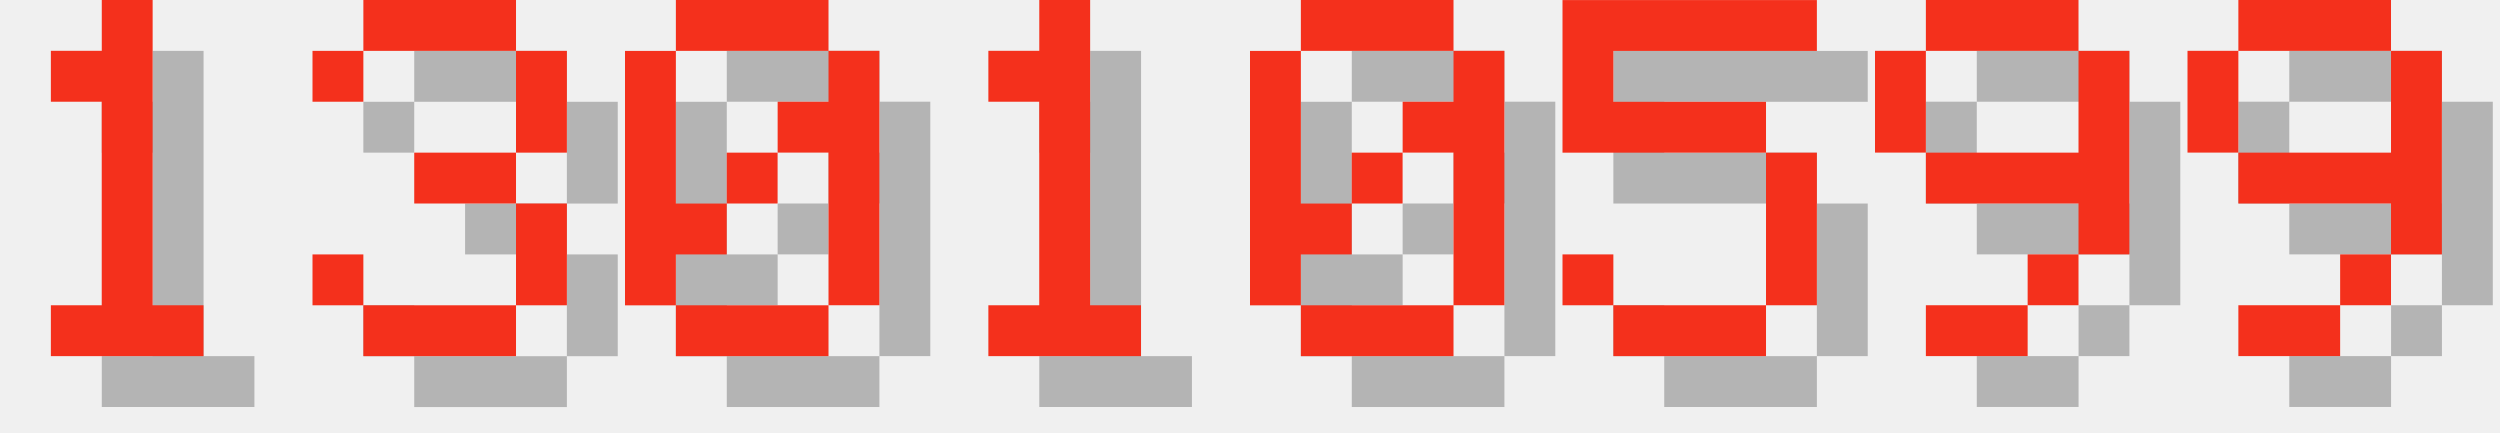
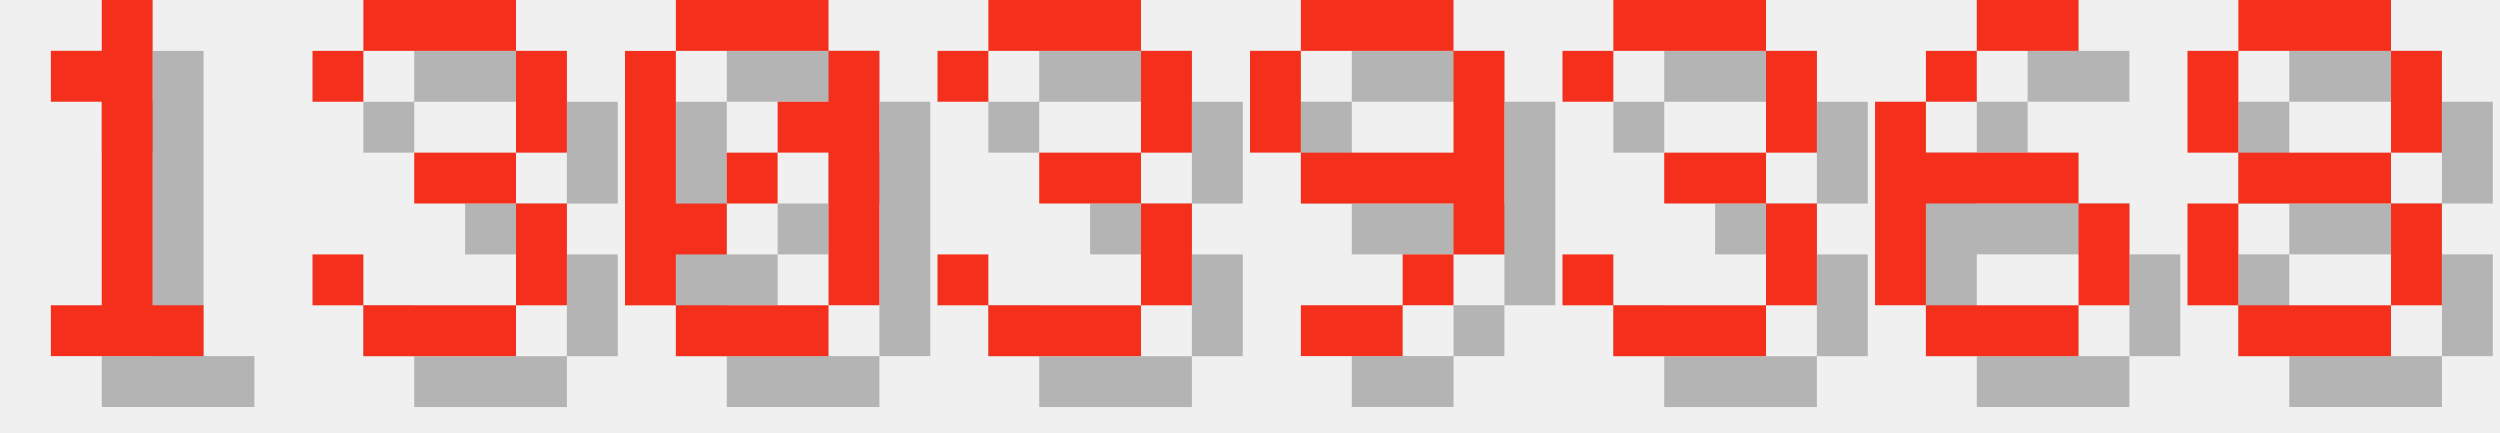
<svg xmlns="http://www.w3.org/2000/svg" version="1.1" width="208.0" height="36">
  <style>
        .text-foreground {
            fill: #F4301C;
        }
        .text-shadow {
            fill: #000000;
            fill-opacity: 0.25;
        }
    </style>
  <g class="digit" id="digit_1" transform="translate(0.0, 0), scale(4)">
    <path id="digit_1_shadow" class="text-shadow" d="m2.117 2.117v1.058h1.058v4.233h-1.058v1.058h3.175v-1.058h-1.058v-6.35h-1.058v1.058h-1.058z" fill-opacity=".5" style="paint-order:stroke fill markers" />
    <path id="digit_1_fg" class="text-foreground" d="m1.058 1.058v1.058h1.058v4.233h-1.058v1.058h3.175v-1.058h-1.058v-6.35h-1.058v1.058h-1.058z" fill="#fff" style="paint-order:stroke fill markers" />
  </g>
  <g class="digit" id="digit_3" transform="translate(26.0, 0), scale(4)">
    <path id="digit_3_shadow" class="text-shadow" d="m1.058 2.117v1.058h1.058v-1.058h3.175v2.117h-2.117v1.058h2.117v2.117h-3.175v-1.058h-1.058v1.058h1.058v1.058h3.175v-1.058h1.058v-2.117h-1.058v-1.058h1.058v-2.117h-1.058v-1.058h-3.175v1.058h-1.058z" fill-opacity=".5" style="paint-order:stroke fill markers" />
    <path id="digit_3_fg" class="text-foreground" d="m0 1.058v1.058h1.058v-1.058h3.175v2.117h-2.117v1.058h2.117v2.117h-3.175v-1.058h-1.058v1.058h1.058v1.058h3.175v-1.058h1.058v-2.117h-1.058v-1.058h1.058v-2.117h-1.058v-1.058h-3.175v1.058h-1.058z" fill="#fff" style="paint-order:stroke fill markers" />
  </g>
  <g class="digit" id="digit_0" transform="translate(52.0, 0), scale(4)">
    <path id="digit_0_shadow" class="text-shadow" d="m2.117 1.058v1.058h3.175v-1.058h-3.175zm3.175 1.058v1.058h-1.058v1.058h1.058v3.175h1.058v-5.292h-1.058zm0 5.292h-3.175v1.058h3.175v-1.058zm-3.175 0v-1.058h1.058v-1.058h-1.058v-3.175h-1.058v5.292h1.058zm1.058-2.117h1.058v-1.058h-1.058v1.058z" fill-opacity=".5" style="paint-order:stroke fill markers" />
    <path id="digit_0_fg" class="text-foreground" d="m1.058 0v1.058h3.175v-1.058h-3.175zm3.175 1.058v1.058h-1.058v1.058h1.058v3.175h1.058v-5.292h-1.058zm0 5.292h-3.175v1.058h3.175v-1.058zm-3.175 0v-1.058h1.058v-1.058h-1.058v-3.175h-1.058v5.292h1.058zm1.058-2.117h1.058v-1.058h-1.058v1.058z" fill="#fff" style="paint-order:stroke fill markers" />
  </g>
-   <g class="digit" id="digit_1" transform="translate(78.0, 0), scale(4)">
-     <path id="digit_1_shadow" class="text-shadow" d="m2.117 2.117v1.058h1.058v4.233h-1.058v1.058h3.175v-1.058h-1.058v-6.35h-1.058v1.058h-1.058z" fill-opacity=".5" style="paint-order:stroke fill markers" />
-     <path id="digit_1_fg" class="text-foreground" d="m1.058 1.058v1.058h1.058v4.233h-1.058v1.058h3.175v-1.058h-1.058v-6.35h-1.058v1.058h-1.058z" fill="#fff" style="paint-order:stroke fill markers" />
+   <g class="digit" id="digit_3" transform="translate(78.0, 0), scale(4)">
+     <path id="digit_3_shadow" class="text-shadow" d="m1.058 2.117v1.058h1.058v-1.058h3.175v2.117h-2.117v1.058h2.117v2.117h-3.175v-1.058h-1.058v1.058h1.058v1.058h3.175v-1.058h1.058v-2.117h-1.058v-1.058h1.058v-2.117h-1.058v-1.058h-3.175v1.058h-1.058z" fill-opacity=".5" style="paint-order:stroke fill markers" />
+     <path id="digit_3_fg" class="text-foreground" d="m0 1.058v1.058h1.058v-1.058h3.175v2.117h-2.117v1.058h2.117v2.117h-3.175v-1.058h-1.058v1.058h1.058v1.058h3.175v-1.058h1.058v-2.117h-1.058v-1.058h1.058v-2.117h-1.058v-1.058h-3.175v1.058h-1.058z" fill="#fff" style="paint-order:stroke fill markers" />
  </g>
-   <g class="digit" id="digit_0" transform="translate(104.0, 0), scale(4)">
-     <path id="digit_0_shadow" class="text-shadow" d="m2.117 1.058v1.058h3.175v-1.058h-3.175zm3.175 1.058v1.058h-1.058v1.058h1.058v3.175h1.058v-5.292h-1.058zm0 5.292h-3.175v1.058h3.175v-1.058zm-3.175 0v-1.058h1.058v-1.058h-1.058v-3.175h-1.058v5.292h1.058zm1.058-2.117h1.058v-1.058h-1.058v1.058z" fill-opacity=".5" style="paint-order:stroke fill markers" />
-     <path id="digit_0_fg" class="text-foreground" d="m1.058 0v1.058h3.175v-1.058h-3.175zm3.175 1.058v1.058h-1.058v1.058h1.058v3.175h1.058v-5.292h-1.058zm0 5.292h-3.175v1.058h3.175v-1.058zm-3.175 0v-1.058h1.058v-1.058h-1.058v-3.175h-1.058v5.292h1.058zm1.058-2.117h1.058v-1.058h-1.058v1.058z" fill="#fff" style="paint-order:stroke fill markers" />
-   </g>
-   <g class="digit" id="digit_5" transform="translate(130.0, 0), scale(4)">
-     <path id="digit_5_shadow" class="text-shadow" d="m1.058 1.058v3.175h4.233v3.175h-3.175v-1.058h-1.058v1.058h1.058v1.058h3.175v-1.058h1.058v-3.175h-1.058v-1.058h-3.175v-1.058h4.233v-1.058h-5.292z" fill-opacity=".5" style="paint-order:stroke fill markers" />
-     <path id="digit_5_fg" class="text-foreground" d="m0 0v3.175h4.233v3.175h-3.175v-1.058h-1.058v1.058h1.058v1.058h3.175v-1.058h1.058v-3.175h-1.058v-1.058h-3.175v-1.058h4.233v-1.058h-5.292z" fill="#fff" style="paint-order:stroke fill markers" />
-   </g>
-   <g class="digit" id="digit_9" transform="translate(156.0, 0), scale(4)">
+   <g class="digit" id="digit_9" transform="translate(104.0, 0), scale(4)">
    <path id="digit_9_shadow" class="text-shadow" d="m2.117 1.058v1.058h3.175v-1.058h-3.175zm3.175 1.058v2.117h-3.175v1.058h3.175v1.058h1.058v-4.233h-1.058zm0 4.233h-1.058v1.058h1.058v-1.058zm-1.058 1.058h-2.117v1.058h2.117v-1.058zm-2.117-3.175v-2.117h-1.058v2.117h1.058z" fill-opacity=".5" style="paint-order:stroke fill markers" />
    <path id="digit_9_fg" class="text-foreground" d="m1.058 0v1.058h3.175v-1.058h-3.175zm3.175 1.058v2.117h-3.175v1.058h3.175v1.058h1.058v-4.233h-1.058zm0 4.233h-1.058v1.058h1.058v-1.058zm-1.058 1.058h-2.117v1.058h2.117v-1.058zm-2.117-3.175v-2.117h-1.058v2.117h1.058z" fill="#fff" style="paint-order:stroke fill markers" />
  </g>
-   <g class="digit" id="digit_9" transform="translate(182.0, 0), scale(4)">
-     <path id="digit_9_shadow" class="text-shadow" d="m2.117 1.058v1.058h3.175v-1.058h-3.175zm3.175 1.058v2.117h-3.175v1.058h3.175v1.058h1.058v-4.233h-1.058zm0 4.233h-1.058v1.058h1.058v-1.058zm-1.058 1.058h-2.117v1.058h2.117v-1.058zm-2.117-3.175v-2.117h-1.058v2.117h1.058z" fill-opacity=".5" style="paint-order:stroke fill markers" />
-     <path id="digit_9_fg" class="text-foreground" d="m1.058 0v1.058h3.175v-1.058h-3.175zm3.175 1.058v2.117h-3.175v1.058h3.175v1.058h1.058v-4.233h-1.058zm0 4.233h-1.058v1.058h1.058v-1.058zm-1.058 1.058h-2.117v1.058h2.117v-1.058zm-2.117-3.175v-2.117h-1.058v2.117h1.058z" fill="#fff" style="paint-order:stroke fill markers" />
+   <g class="digit" id="digit_3" transform="translate(130.0, 0), scale(4)">
+     <path id="digit_3_shadow" class="text-shadow" d="m1.058 2.117v1.058h1.058v-1.058h3.175v2.117h-2.117v1.058h2.117v2.117h-3.175v-1.058h-1.058v1.058h1.058v1.058h3.175v-1.058h1.058v-2.117h-1.058v-1.058h1.058v-2.117h-1.058v-1.058h-3.175v1.058h-1.058z" fill-opacity=".5" style="paint-order:stroke fill markers" />
+     <path id="digit_3_fg" class="text-foreground" d="m0 1.058v1.058h1.058v-1.058h3.175v2.117h-2.117v1.058h2.117v2.117h-3.175v-1.058h-1.058v1.058h1.058v1.058h3.175v-1.058h1.058v-2.117h-1.058v-1.058h1.058v-2.117h-1.058v-1.058h-3.175v1.058h-1.058z" fill="#fff" style="paint-order:stroke fill markers" />
+   </g>
+   <g class="digit" id="digit_6" transform="translate(156.0, 0), scale(4)">
+     <path id="digit_6_shadow" class="text-shadow" d="m3.175 1.058v1.058h2.117v-1.058h-2.117zm0 1.058h-1.058v1.058h1.058v-1.058zm-1.058 1.058h-1.058v4.233h1.058v-2.117h3.175v-1.058h-3.175v-1.058zm3.175 2.117v2.117h1.058v-2.117h-1.058zm0 2.117h-3.175v1.058h3.175v-1.058z" fill-opacity=".5" style="paint-order:stroke fill markers" />
+     <path id="digit_6_fg" class="text-foreground" d="m2.117 0v1.058h2.117v-1.058h-2.117zm0 1.058h-1.058v1.058h1.058v-1.058zm-1.058 1.058h-1.058v4.233h1.058v-2.117h3.175v-1.058h-3.175v-1.058zm3.175 2.117v2.117h1.058v-2.117h-1.058zm0 2.117h-3.175v1.058h3.175v-1.058z" fill="#fff" style="paint-order:stroke fill markers" />
+   </g>
+   <g class="digit" id="digit_8" transform="translate(182.0, 0), scale(4)">
+     <path id="digit_8_shadow" class="text-shadow" d="m2.117 1.058v1.058h3.175v-1.058h-3.175zm3.175 1.058v2.117h1.058v-2.117h-1.058zm0 2.117h-3.175v1.058h3.175v-1.058zm0 1.058v2.117h1.058v-2.117h-1.058zm0 2.117h-3.175v1.058h3.175v-1.058zm-3.175 0v-2.117h-1.058v2.117h1.058zm0-3.175v-2.117h-1.058v2.117h1.058z" fill-opacity=".5" style="paint-order:stroke fill markers" />
+     <path id="digit_8_fg" class="text-foreground" d="m1.058 0v1.058h3.175v-1.058h-3.175zm3.175 1.058v2.117h1.058v-2.117h-1.058zm0 2.117h-3.175v1.058h3.175v-1.058zm0 1.058v2.117h1.058v-2.117h-1.058zm0 2.117h-3.175v1.058h3.175v-1.058zm-3.175 0v-2.117h-1.058v2.117h1.058zm0-3.175v-2.117h-1.058v2.117h1.058z" fill="#fff" style="paint-order:stroke fill markers" />
  </g>
</svg>
